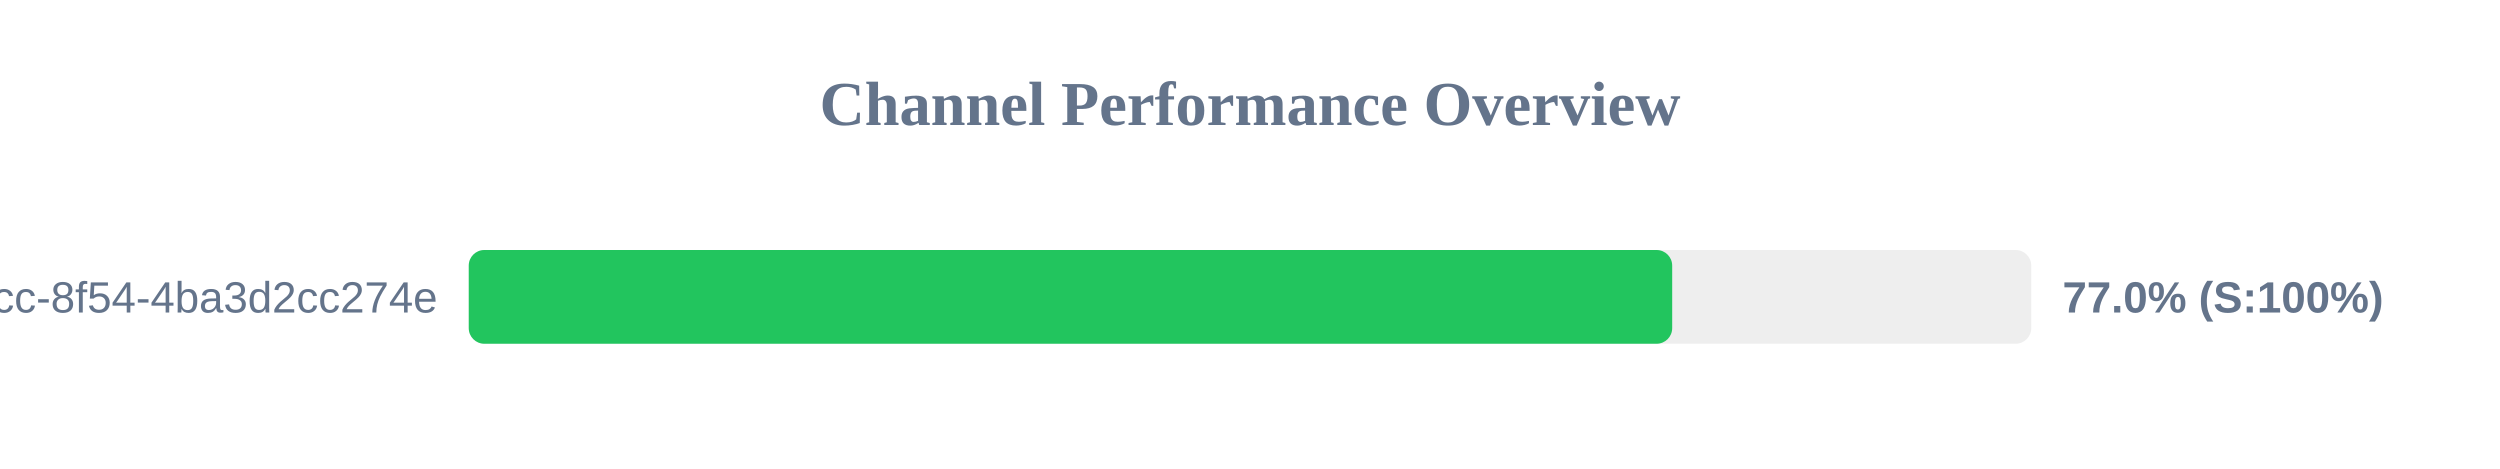
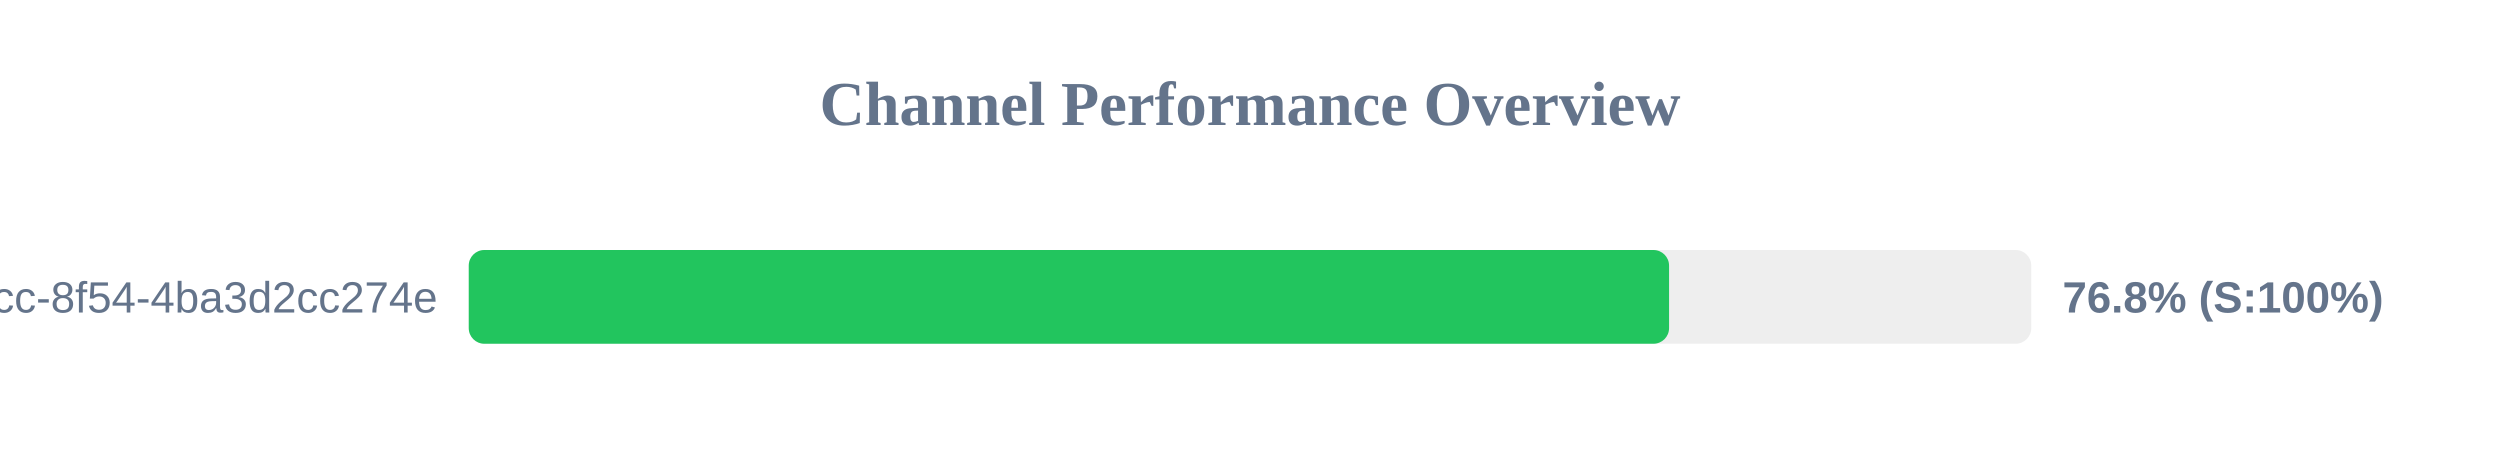
<svg xmlns="http://www.w3.org/2000/svg" width="800" height="150" version="1.1">
  <style>
        .row { font: 14px Arial; fill: #64748b; }
        .score { font: bold 14px Arial; fill: #64748b; }
    </style>
  <text x="400" y="40" text-anchor="middle" font-size="20px" font-weight="bold" fill="#64748b">Channel Performance Overview</text>
  <rect x="150" y="80" width="500" height="30" fill="#eee" rx="5" />
-   <rect x="150" y="80" width="385.1" height="30" fill="#22c55e" rx="5" />
+   <rect x="150" y="80" width="384.1" height="30" fill="#22c55e" rx="5" />
  <text x="140" y="100" text-anchor="end" class="row">?uuid=45cc0b3a-0adb-4dcc-8f54-4ba3d2cc274e</text>
-   <text x="660" y="100" text-anchor="start" class="score">77.0% (S:100%)</text>
+   <text x="660" y="100" text-anchor="start" class="score">76.8% (S:100%)</text>
</svg>
